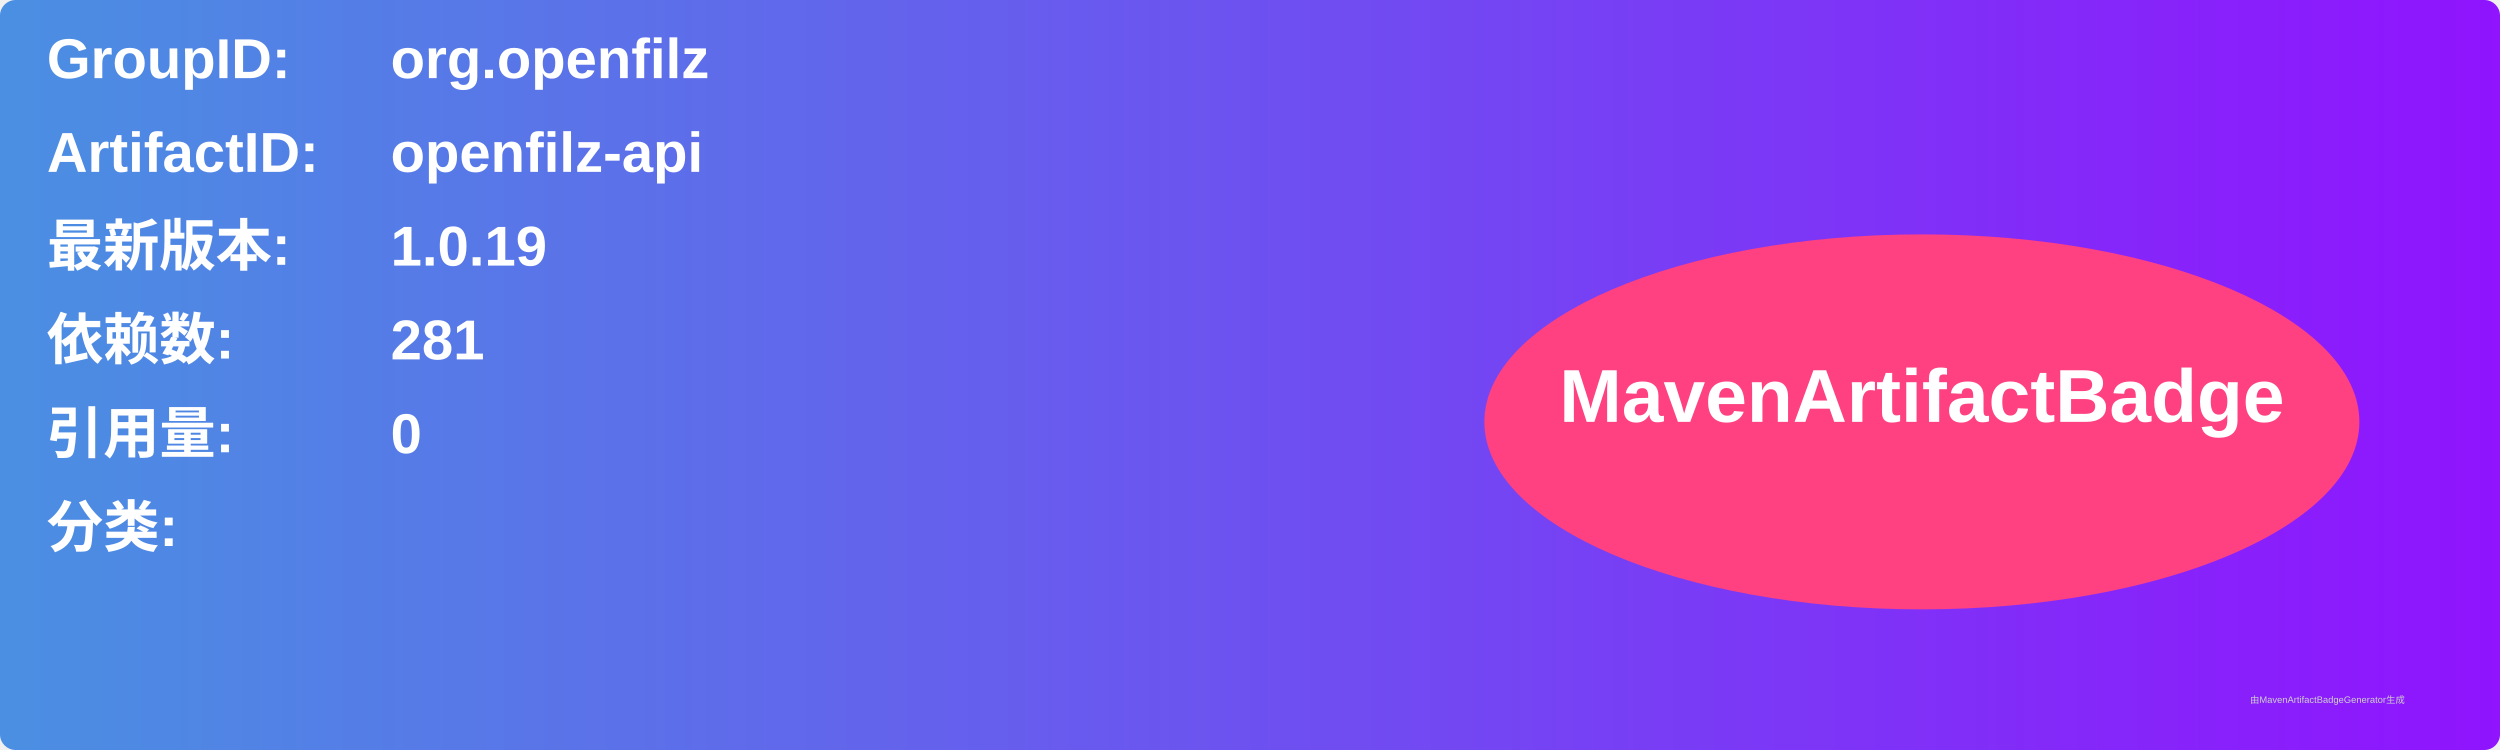
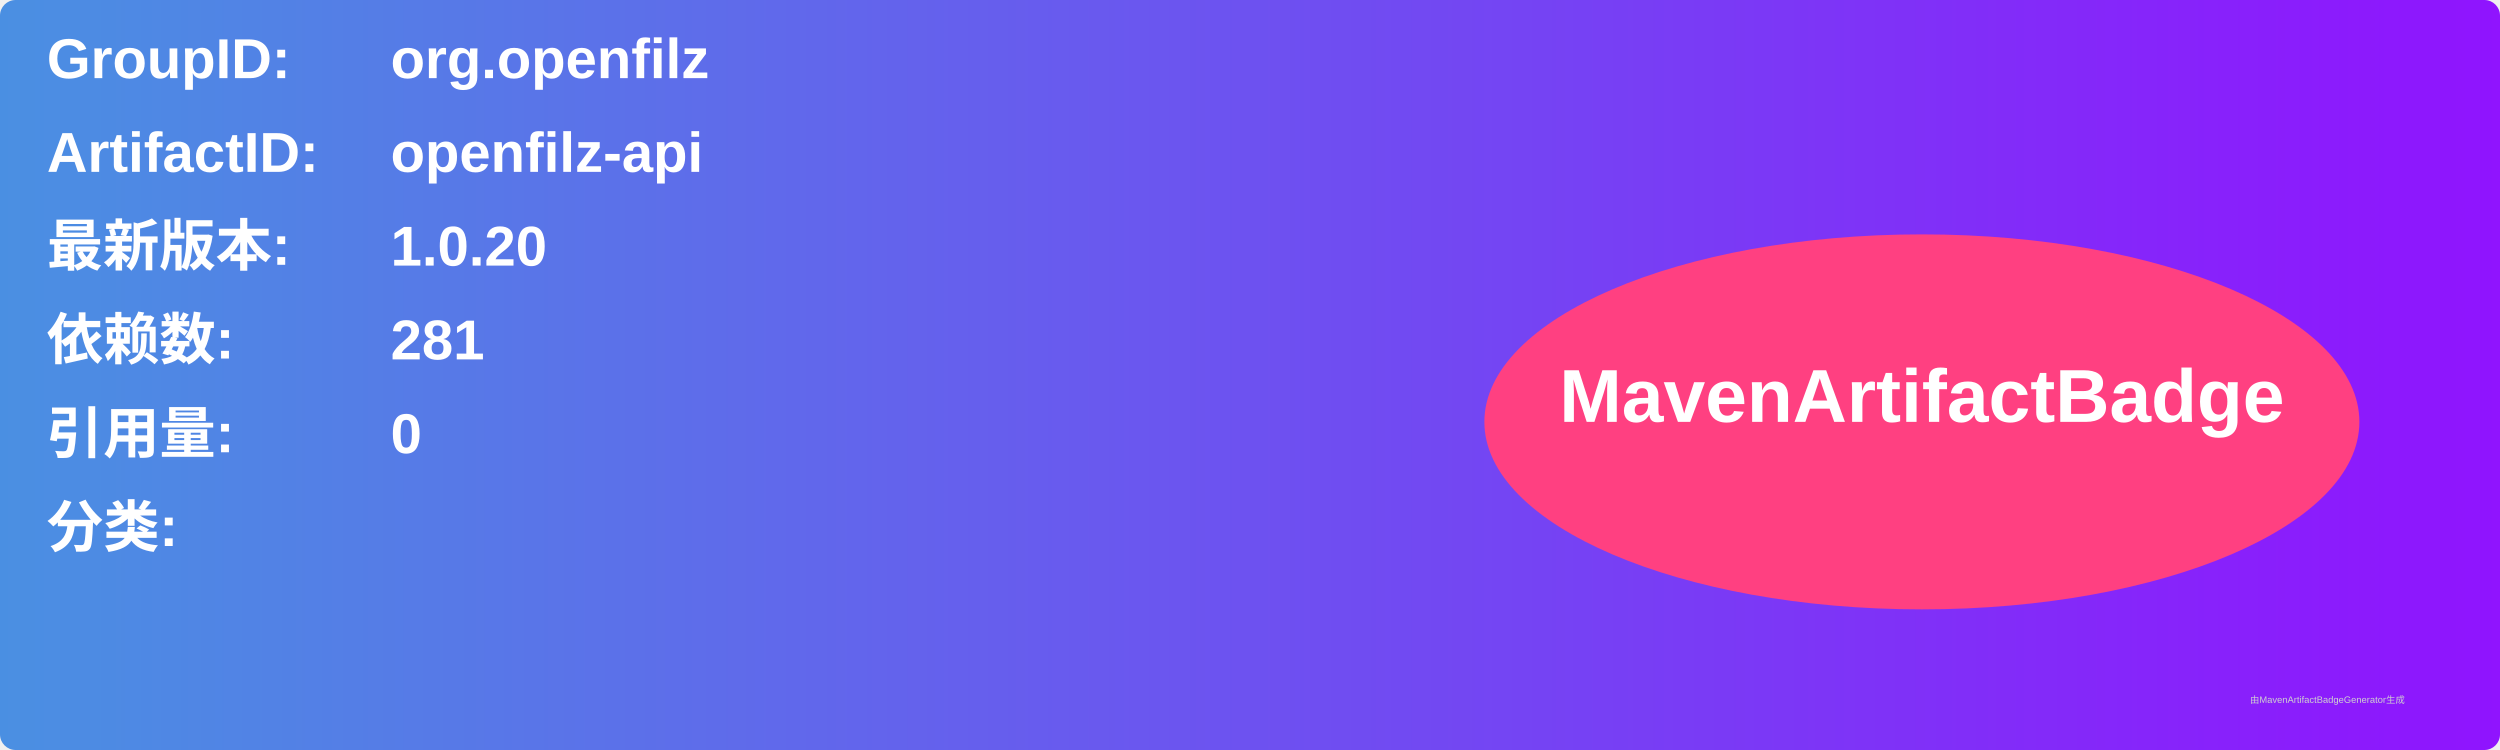
<svg xmlns="http://www.w3.org/2000/svg" width="800" height="240" viewBox="0 0 800 240">
  <linearGradient id="grad" x1="0%" y1="0%" x2="100%" y2="0%">
    <stop offset="0%" stop-color="#4a90e2" />
    <stop offset="100%" stop-color="#9013fe" />
  </linearGradient>
  <rect width="100%" height="100%" rx="5" ry="5" fill="url(#grad)" />
  <g transform="translate(15, 15)">
    <text x="0" y="10" font-family="Arial" font-size="18" fill="white" font-weight="bold" width="260">GroupID:</text>
    <text x="110" y="10" font-family="Arial" font-size="18" fill="white" font-weight="bold" width="460">org.openfilz</text>
    <text x="0" y="40" font-family="Arial" font-size="18" fill="white" font-weight="bold" width="260">ArtifactID:</text>
    <text x="110" y="40" font-family="Arial" font-size="18" fill="white" font-weight="bold" width="460">openfilz-api</text>
    <text x="0" y="70" font-family="Arial" font-size="18" fill="white" font-weight="bold">最新版本:</text>
    <text x="110" y="70" font-family="Arial" font-size="18" fill="white" font-weight="bold">
-       <tspan font-weight="bold">1.0.19</tspan>
+       <tspan font-weight="bold">1.0.20</tspan>
    </text>
    <text x="0" y="100" font-family="Arial" font-size="18" fill="white" font-weight="bold">依赖数: </text>
    <text x="110" y="100" font-family="Arial" font-size="18" fill="white">
      <tspan font-weight="bold">281</tspan>
    </text>
    <text x="0" y="130" font-family="Arial" font-size="18" fill="white" font-weight="bold">引用量: </text>
    <text x="110" y="130" font-family="Arial" font-size="18" fill="white">
      <tspan font-weight="bold">0</tspan>
    </text>
    <text x="0" y="160" font-family="Arial" font-size="18" fill="white" font-weight="bold">分类:</text>
    <text x="10" y="190" font-family="Arial" font-size="10" fill="white">
      <tspan font-weight="bold" />
    </text>
    <ellipse cx="600" cy="120" rx="140" ry="60" fill="#ff4081" />
    <text x="600" y="120" text-anchor="middle" font-family="Arial" font-size="24" fill="white" font-weight="bold">MavenArtifactBadge</text>
  </g>
  <text x="720" y="225" font-family="Arial" font-size="3" fill="#d0d0d0">由MavenArtifactBadgeGenerator生成</text>
</svg>
